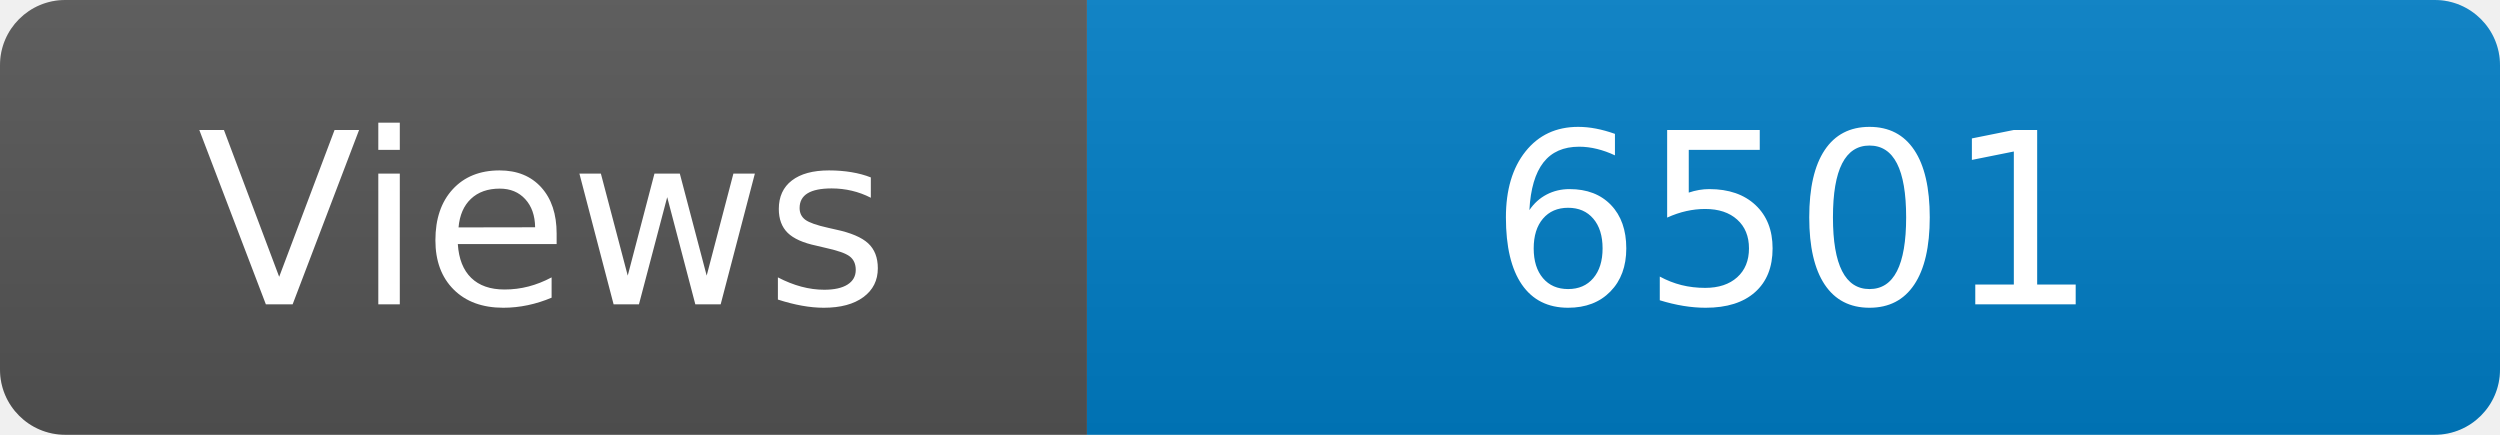
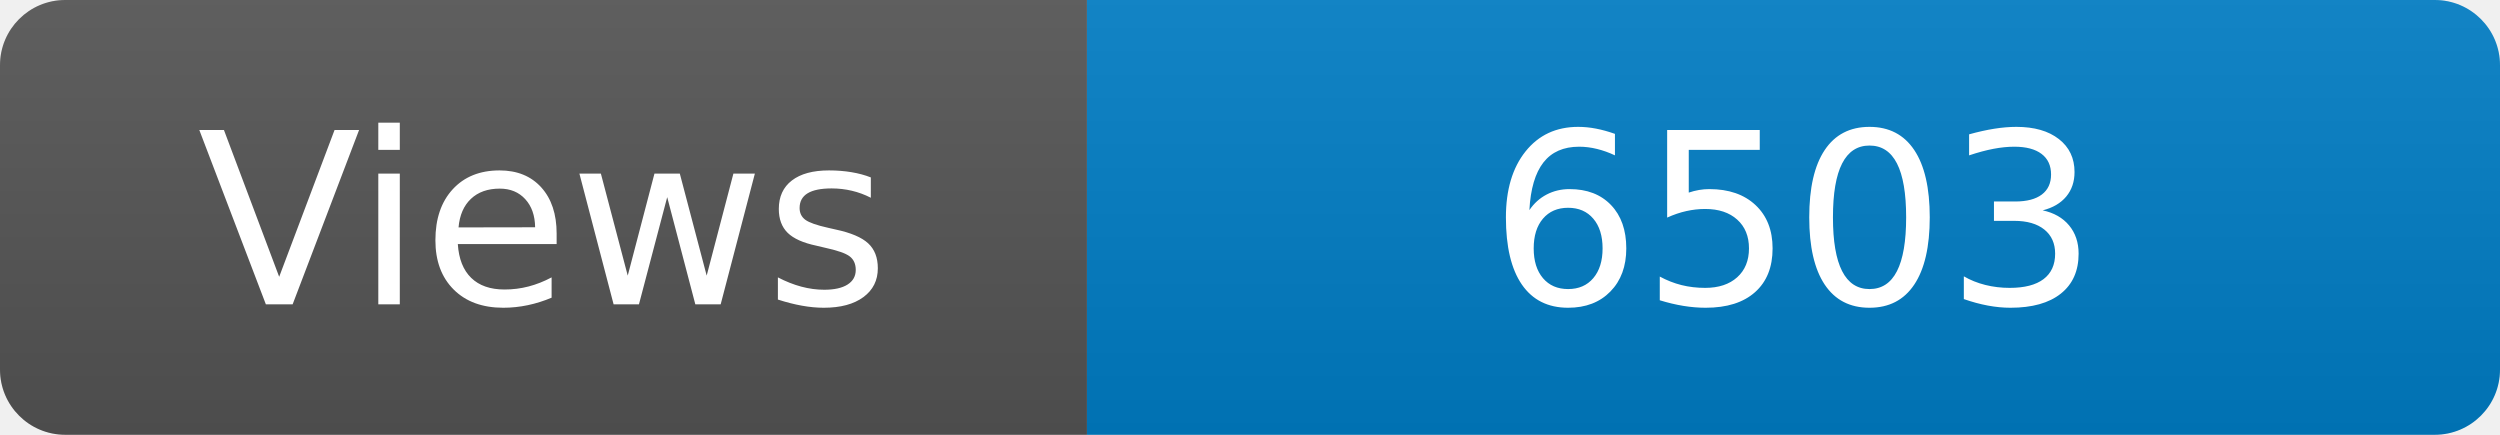
<svg xmlns="http://www.w3.org/2000/svg" width="115" height="20" role="img" aria-label="Maintained?: yes">
  <linearGradient id="s" x2="0" y2="100%">
    <stop offset="0" stop-color="#bbb" stop-opacity=".1" />
    <stop offset="1" stop-opacity=".1" />
  </linearGradient>
  <clipPath id="r">
    <rect width="115" height="20" rx="3" fill="#fff" />
  </clipPath>
  <g clip-path="url(#r)">
    <rect width="50" height="20" fill="#555" />
    <rect x="50" width="160" height="20" fill="#007ec6" />
    <rect width="115" height="20" fill="url(#s)" />
  </g>
  <g fill="#fff" text-anchor="middle" font-family="Verdana,Geneva,DejaVu Sans,sans-serif" font-size="110">
    <text x="250" y="140" transform="scale(.1)" fill="#fff">Views</text>
-     <text x="825" y="140" transform="scale(.1)" fill="#fff">6501</text>
+     <text x="825" y="140" transform="scale(.1)" fill="#fff">6503</text>
  </g>
</svg>
